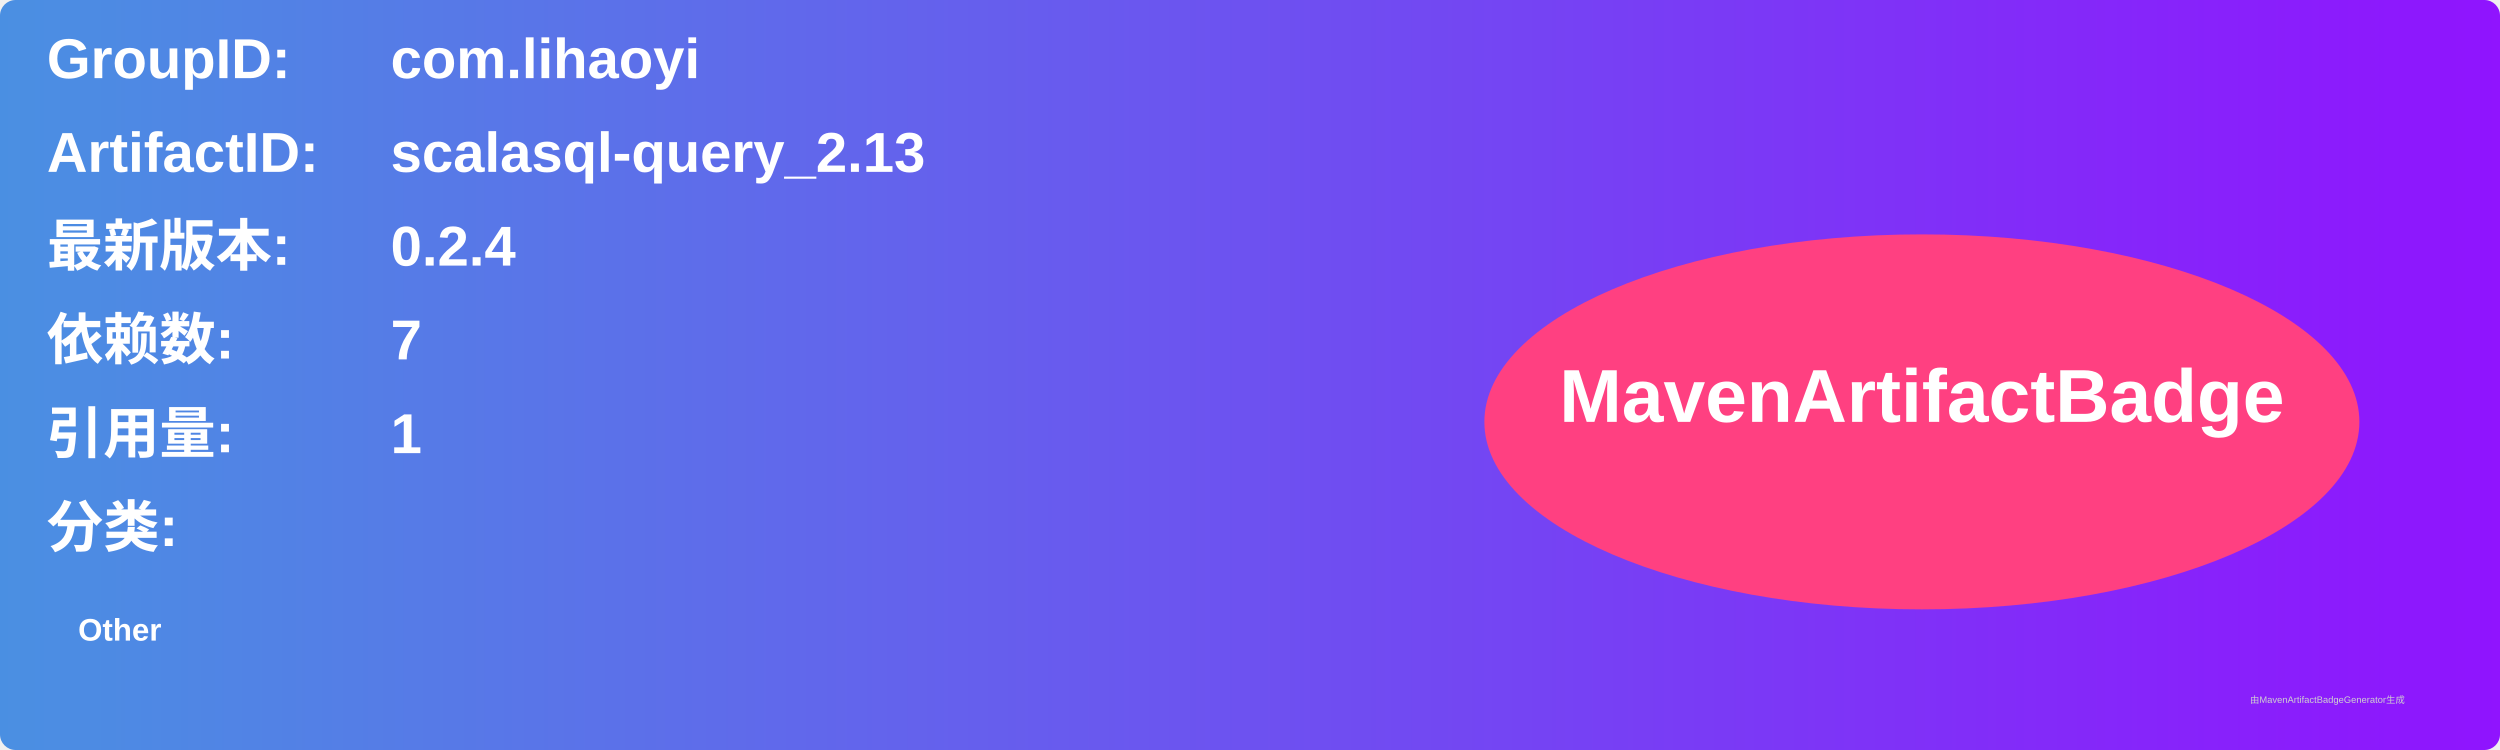
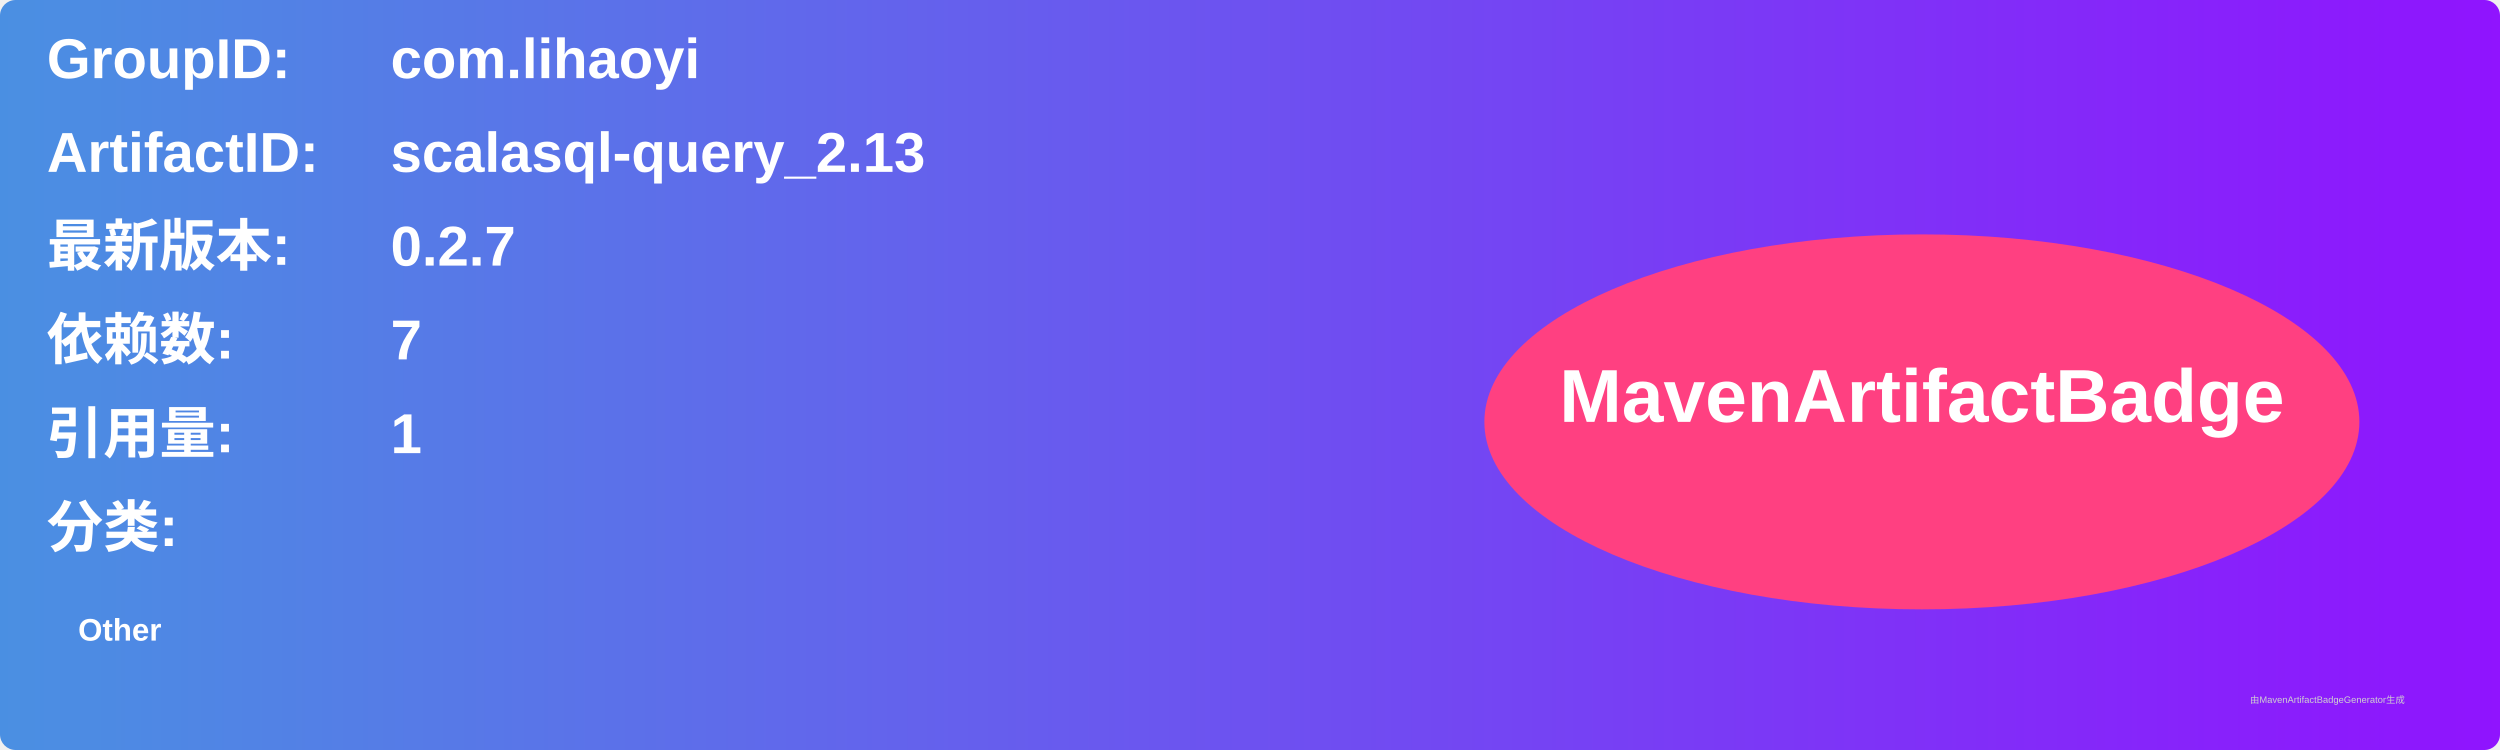
<svg xmlns="http://www.w3.org/2000/svg" width="800" height="240" viewBox="0 0 800 240">
  <linearGradient id="grad" x1="0%" y1="0%" x2="100%" y2="0%">
    <stop offset="0%" stop-color="#4a90e2" />
    <stop offset="100%" stop-color="#9013fe" />
  </linearGradient>
  <rect width="100%" height="100%" rx="5" ry="5" fill="url(#grad)" />
  <g transform="translate(15, 15)">
    <text x="0" y="10" font-family="Arial" font-size="18" fill="white" font-weight="bold" width="260">GroupID:</text>
    <text x="110" y="10" font-family="Arial" font-size="18" fill="white" font-weight="bold" width="460">com.lihaoyi</text>
    <text x="0" y="40" font-family="Arial" font-size="18" fill="white" font-weight="bold" width="260">ArtifactID:</text>
    <text x="110" y="40" font-family="Arial" font-size="18" fill="white" font-weight="bold" width="460">scalasql-query_2.13</text>
    <text x="0" y="70" font-family="Arial" font-size="18" fill="white" font-weight="bold">最新版本:</text>
    <text x="110" y="70" font-family="Arial" font-size="18" fill="white" font-weight="bold">
-       <tspan font-weight="bold">0.2.4</tspan>
+       <tspan font-weight="bold">0.2.7</tspan>
    </text>
    <text x="0" y="100" font-family="Arial" font-size="18" fill="white" font-weight="bold">依赖数: </text>
    <text x="110" y="100" font-family="Arial" font-size="18" fill="white">
      <tspan font-weight="bold">7</tspan>
    </text>
    <text x="0" y="130" font-family="Arial" font-size="18" fill="white" font-weight="bold">引用量: </text>
    <text x="110" y="130" font-family="Arial" font-size="18" fill="white">
      <tspan font-weight="bold">1</tspan>
    </text>
    <text x="0" y="160" font-family="Arial" font-size="18" fill="white" font-weight="bold">分类:</text>
    <text x="10" y="190" font-family="Arial" font-size="10" fill="white">
      <tspan font-weight="bold">Other</tspan>
    </text>
    <ellipse cx="600" cy="120" rx="140" ry="60" fill="#ff4081" />
    <text x="600" y="120" text-anchor="middle" font-family="Arial" font-size="24" fill="white" font-weight="bold">MavenArtifactBadge</text>
  </g>
  <text x="720" y="225" font-family="Arial" font-size="3" fill="#d0d0d0">由MavenArtifactBadgeGenerator生成</text>
</svg>
